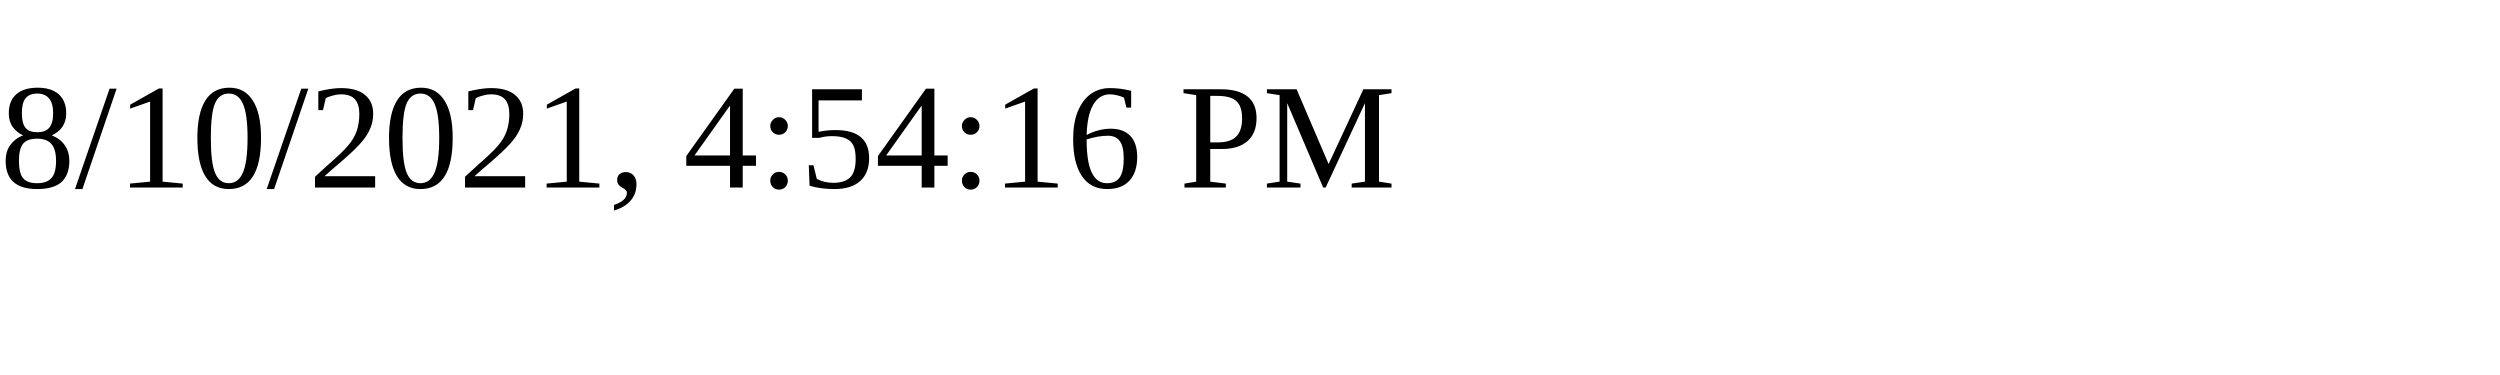
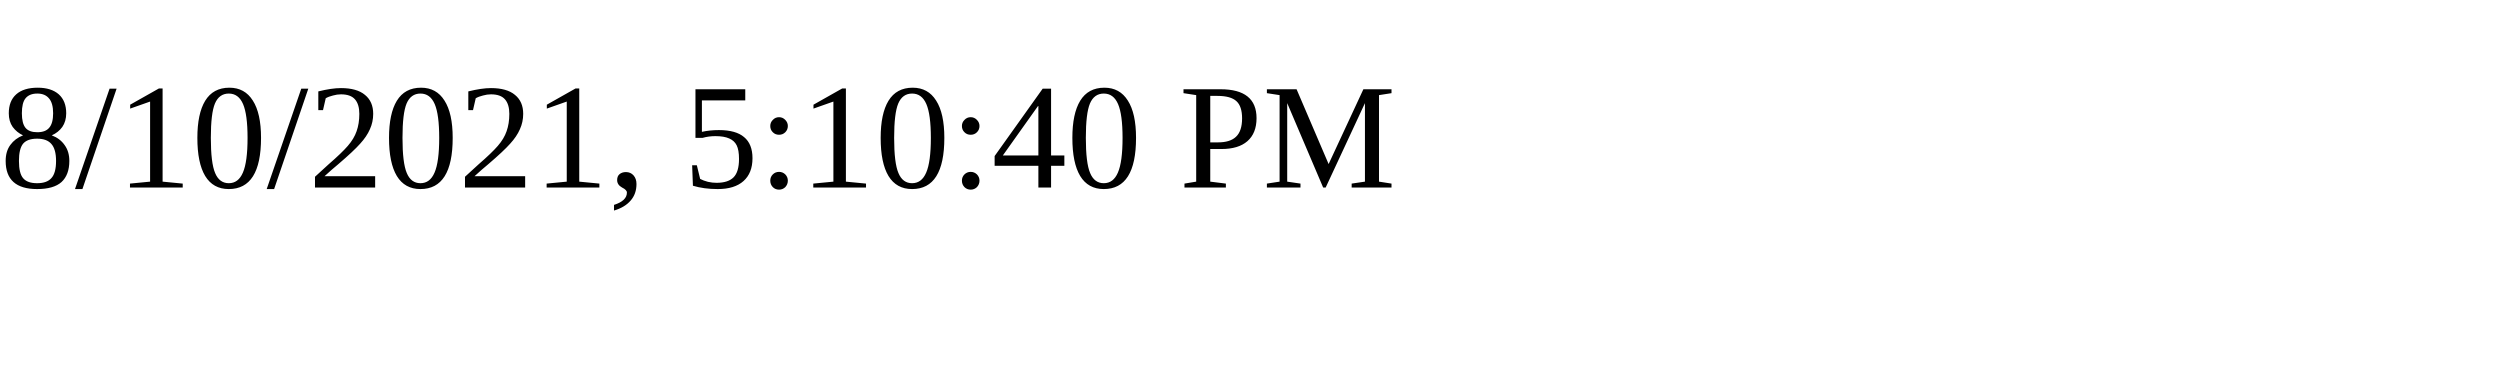
<svg xmlns="http://www.w3.org/2000/svg" height="30" width="200">
-   <text x="0" y="15">8/10/2021, 4:54:16 PM</text>
+   <text x="0" y="15">8/10/2021, 5:10:40 PM</text>
</svg>
